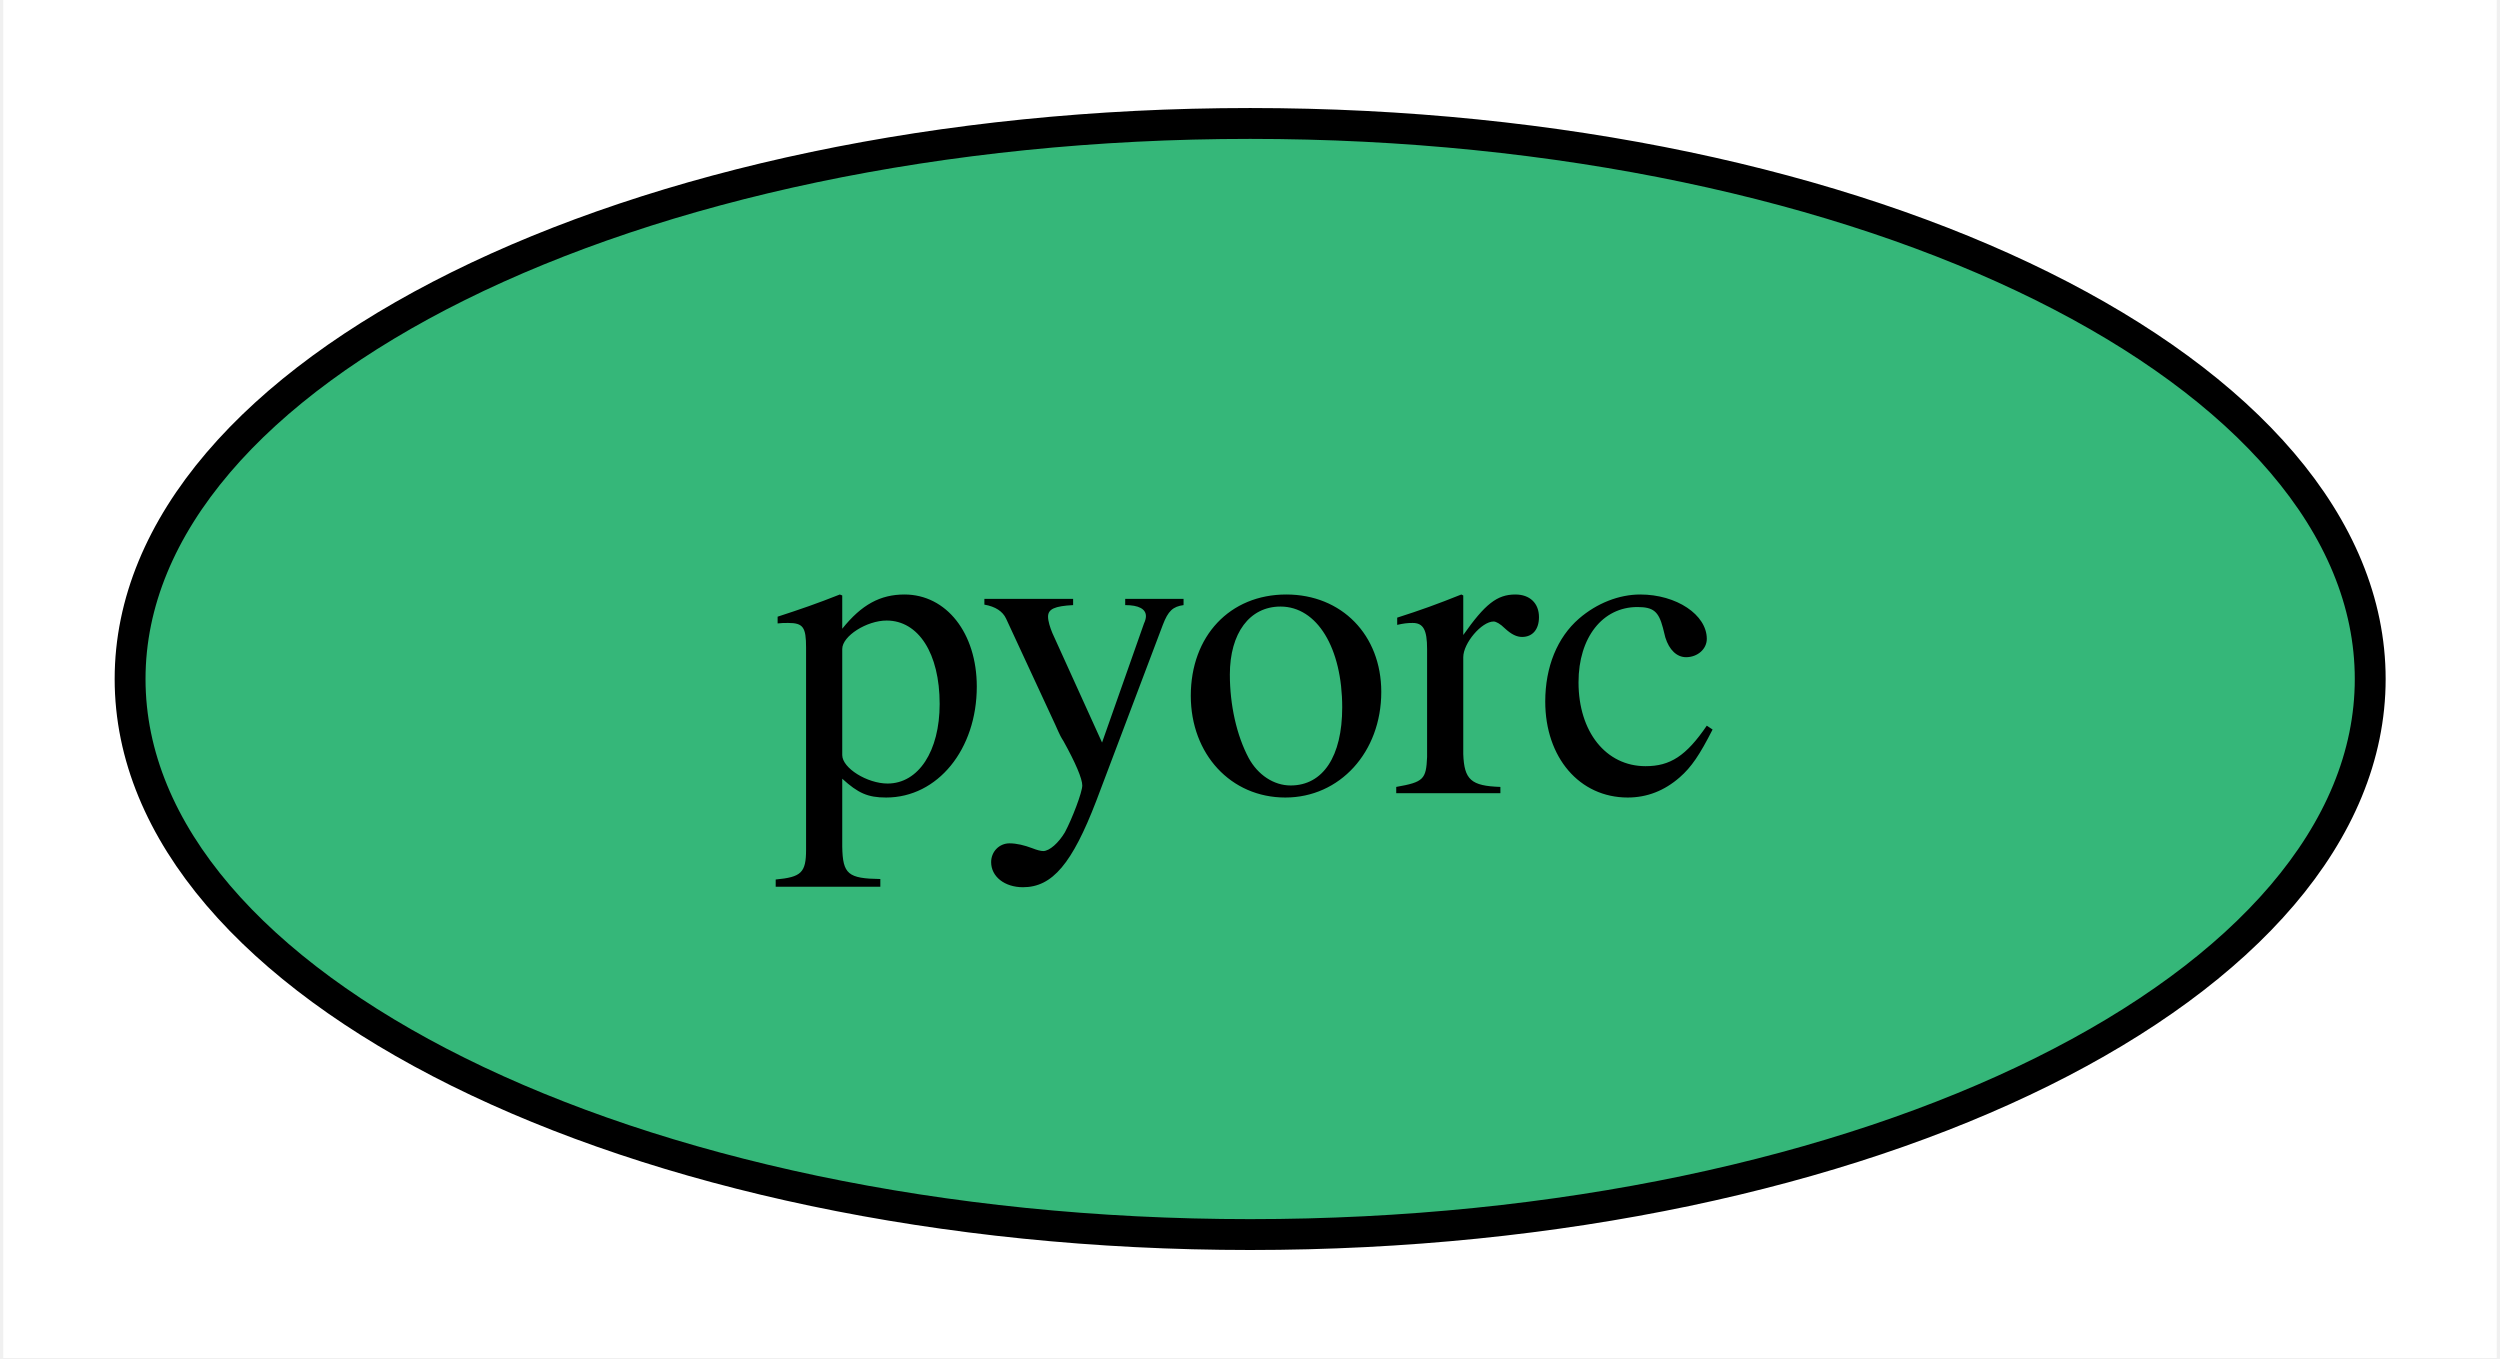
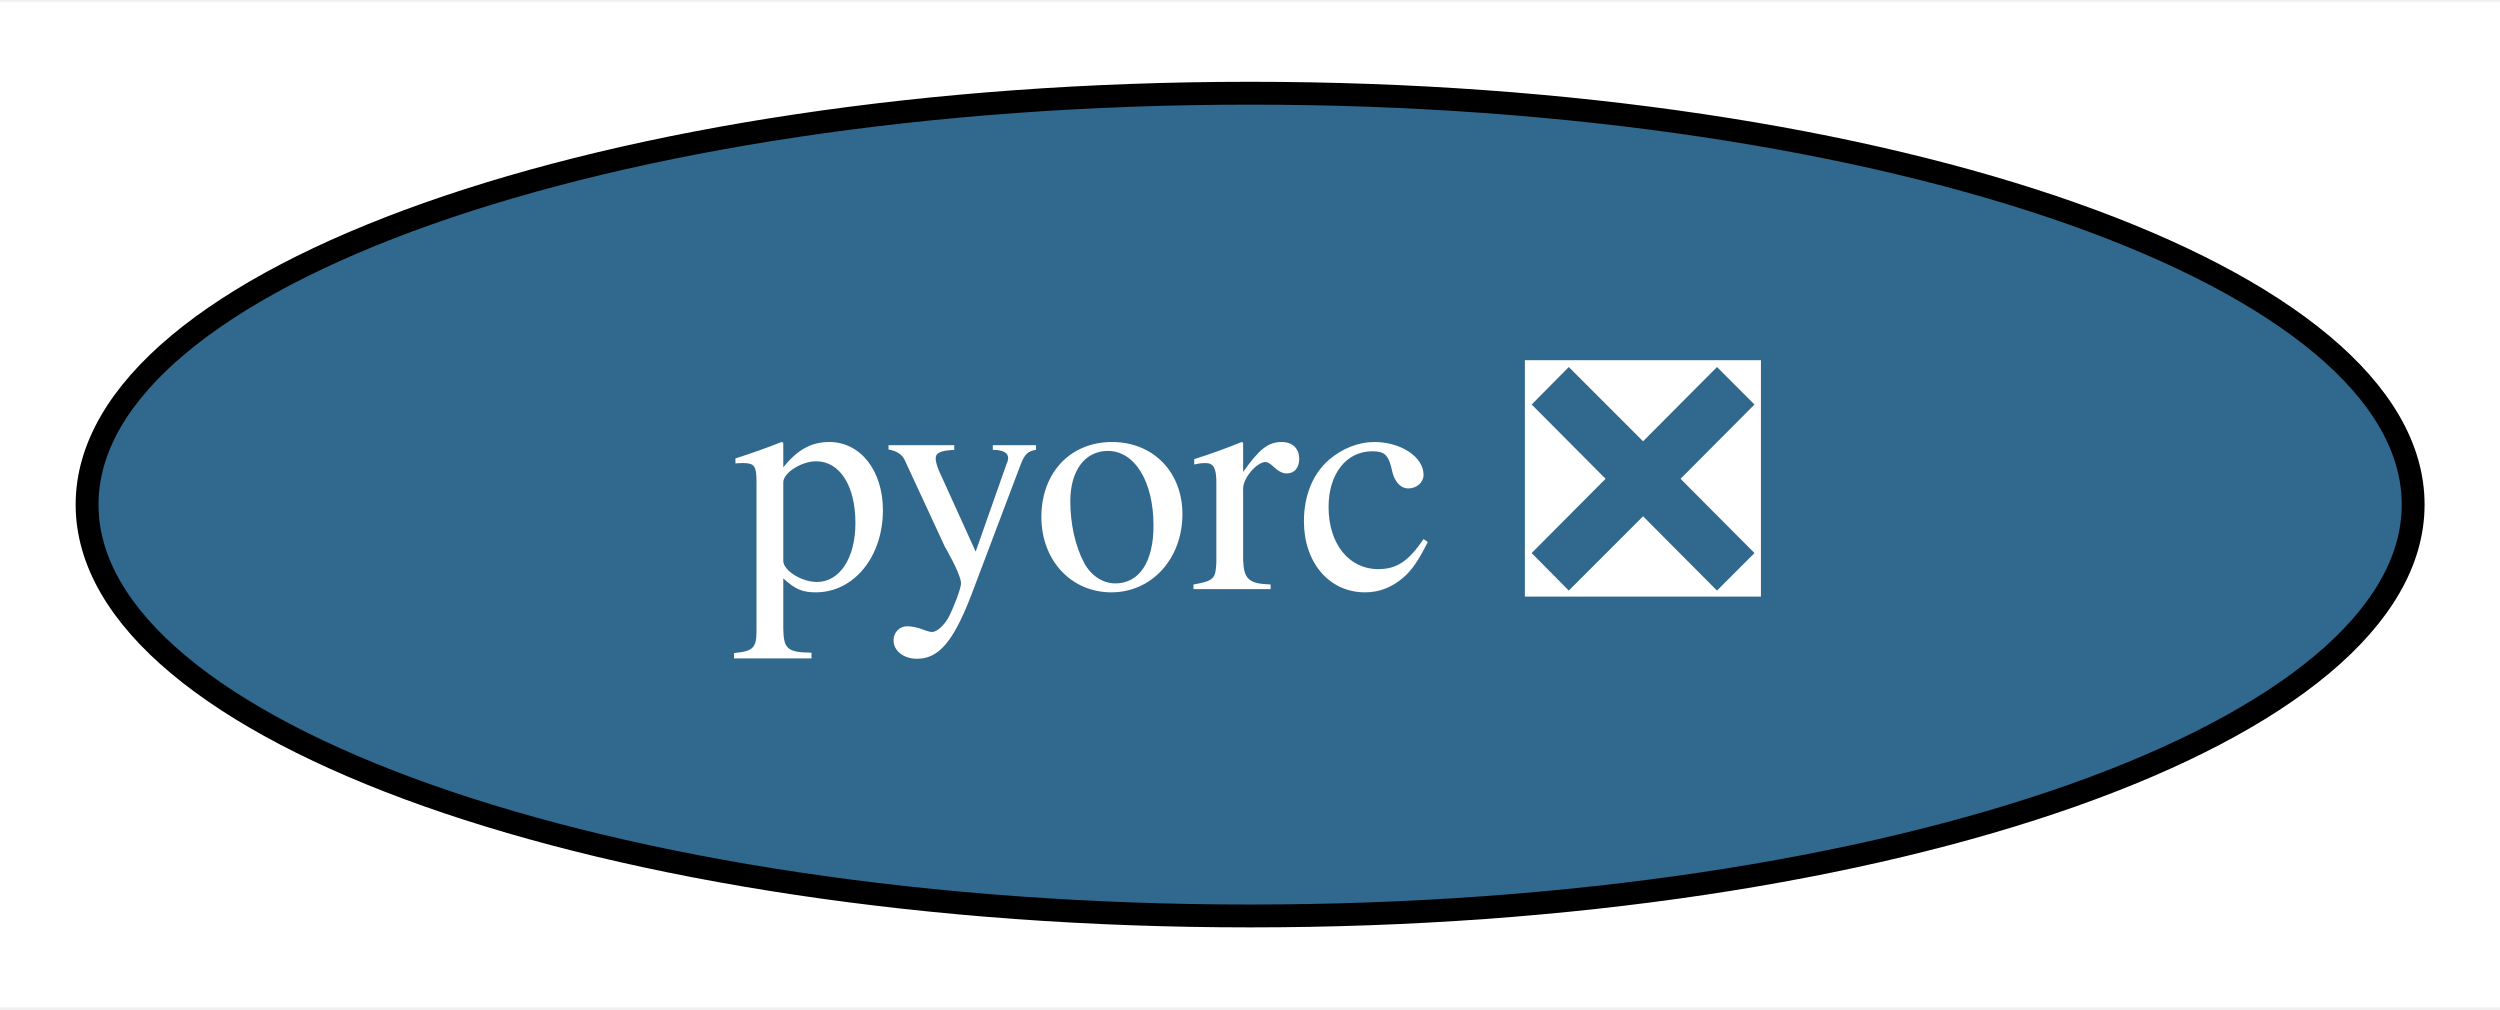
- <svg xmlns="http://www.w3.org/2000/svg" xmlns:xlink="http://www.w3.org/1999/xlink" width="81pt" height="44pt" viewBox="0.00 0.00 80.79 44.00">
+ <svg xmlns="http://www.w3.org/2000/svg" xmlns:xlink="http://www.w3.org/1999/xlink" width="109pt" height="44pt" viewBox="0.00 0.00 109.39 44.00">
  <g id="graph0" class="graph" transform="scale(1 1) rotate(0) translate(4 40)">
-     <polygon fill="white" stroke="transparent" points="-4,4 -4,-40 76.79,-40 76.79,4 -4,4" />
+     <polygon fill="white" stroke="transparent" points="-4,4 -4,-40 105.39,-40 105.39,4 -4,4" />
    <g id="node1" class="node">
      <g id="a_node1">
-         <a xlink:href="https://github.com/conda-forge/pyorc-feedstock" xlink:title="pyorc">
-           <ellipse fill="#35b779" stroke="black" cx="36.4" cy="-18" rx="36.29" ry="18" />
-           <text text-anchor="middle" x="36.4" y="-14.3" font-family="Times,serif" font-size="14.00">pyorc</text>
+         <a xlink:href="https://github.com/conda-forge/pyorc-feedstock/pull/10" xlink:title="pyorc ❎">
+           <ellipse fill="#31688e" stroke="black" cx="50.7" cy="-18" rx="50.89" ry="18" />
+           <text text-anchor="middle" x="50.7" y="-14.3" font-family="Times,serif" font-size="14.00" fill="white">pyorc ❎</text>
        </a>
      </g>
    </g>
  </g>
</svg>
